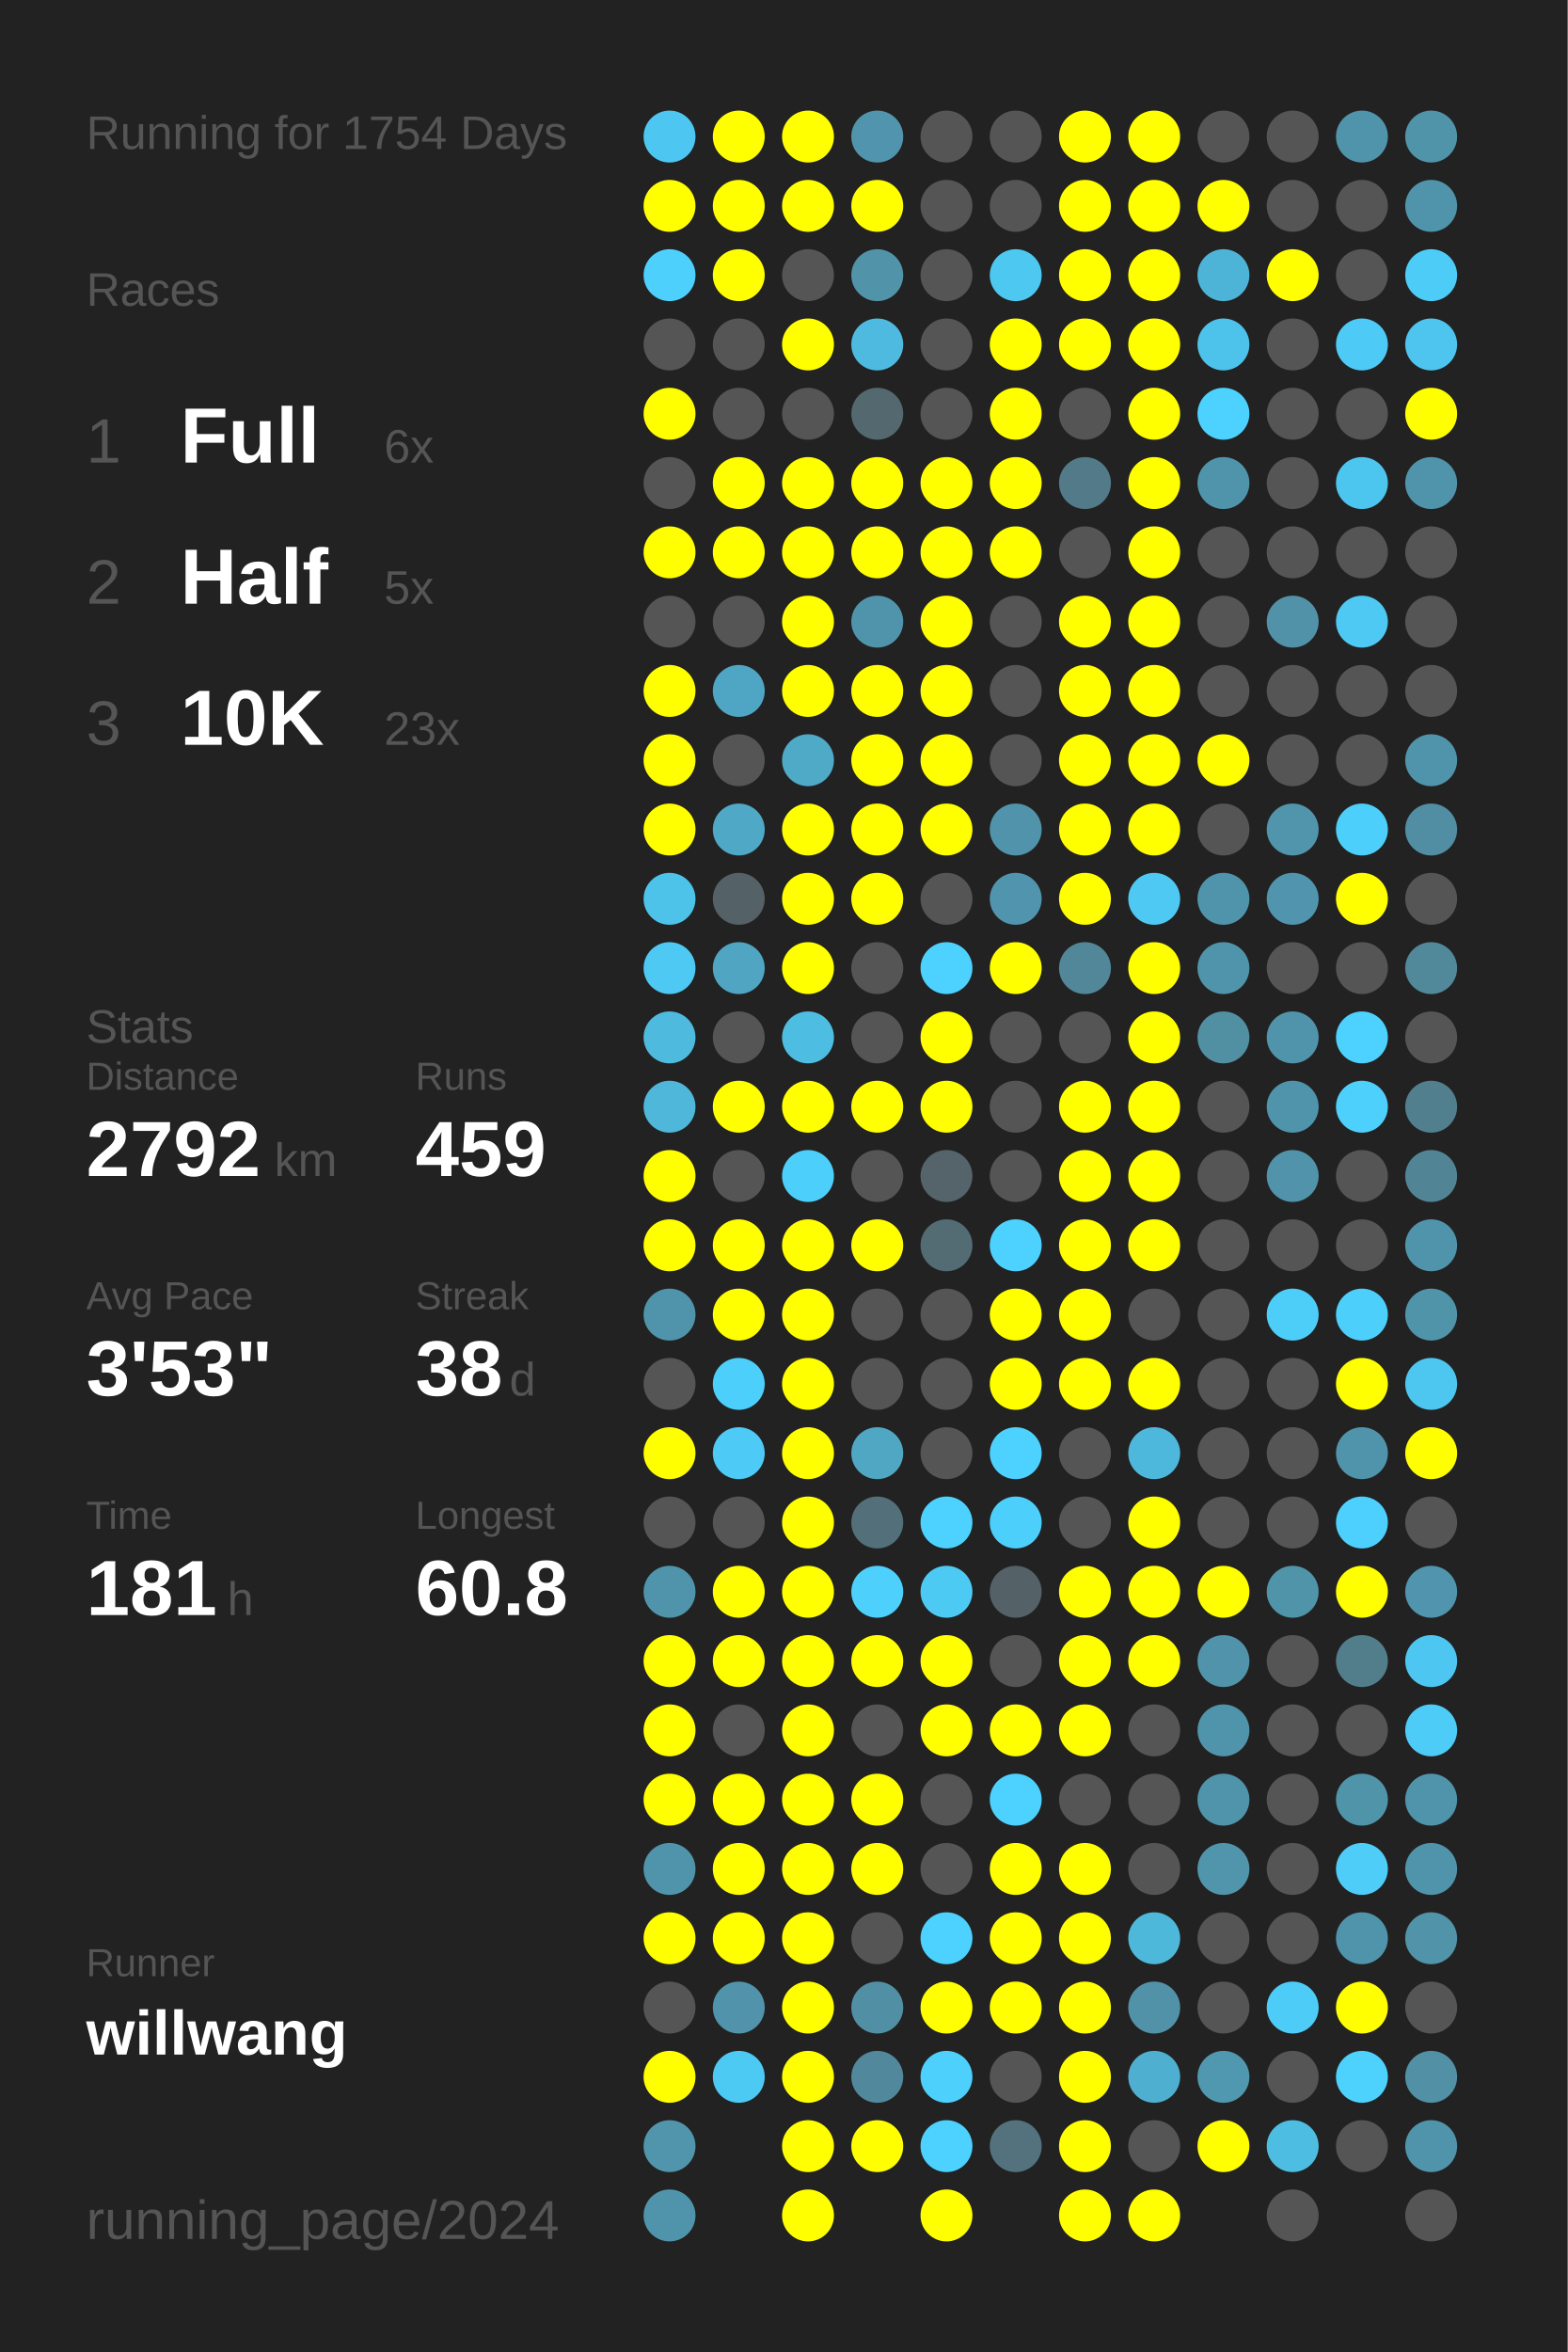
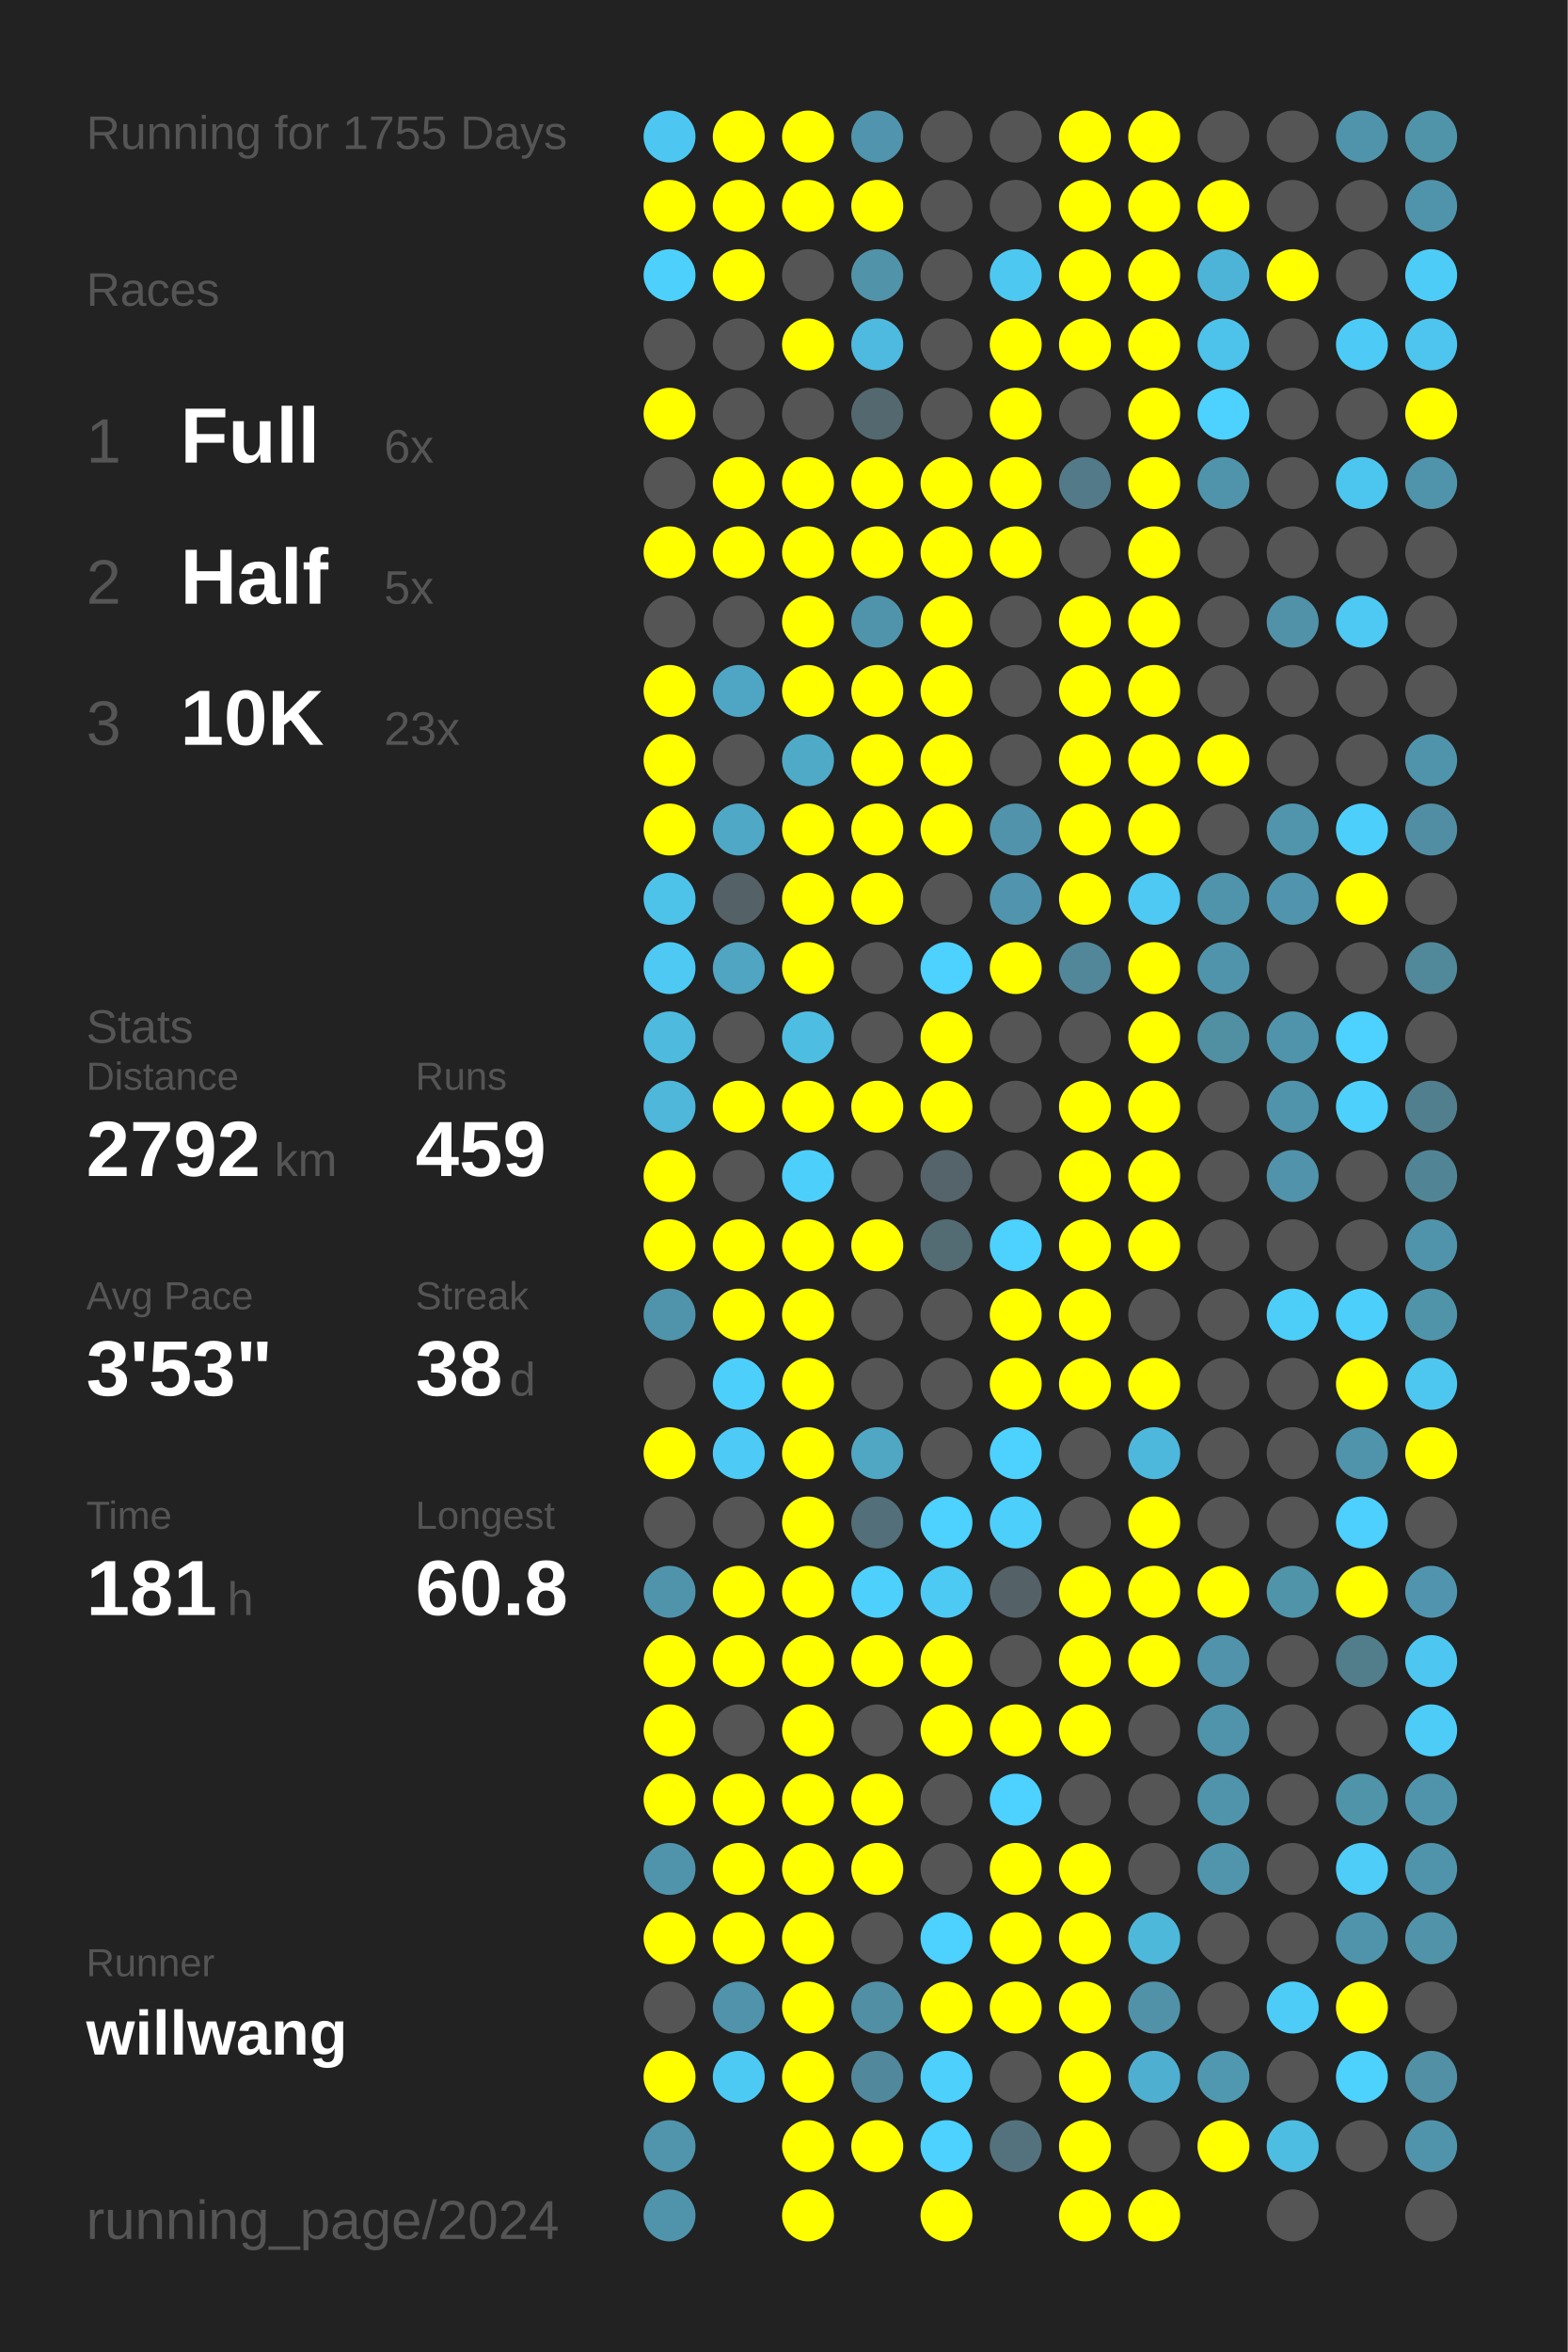
<svg xmlns="http://www.w3.org/2000/svg" baseProfile="full" height="300mm" version="1.1" viewBox="0,0,200,300" width="200mm">
  <defs />
  <rect fill="#222222" height="300" width="200" x="0" y="0" />
-   <text fill="#555555" style="font-size:6px; font-family:Arial;" x="11" y="19">Running for 1754 Days</text>
+   <text fill="#555555" style="font-size:6px; font-family:Arial;" x="11" y="19">Running for 1755 Days</text>
  <text fill="#555555" style="font-size:6px; font-family:Arial;" x="11" y="39">Races</text>
  <text fill="#555555" style="font-size:8px; font-family:Arial;" x="11" y="59">1</text>
  <text fill="#FFFFFF" style="font-size:10px; font-family:Arial; font-weight:bold;" x="23" y="59">Full</text>
  <text fill="#555555" style="font-size:6px; font-family:Arial;" x="49" y="59">6x</text>
  <text fill="#555555" style="font-size:8px; font-family:Arial;" x="11" y="77">2</text>
  <text fill="#FFFFFF" style="font-size:10px; font-family:Arial; font-weight:bold;" x="23" y="77">Half</text>
  <text fill="#555555" style="font-size:6px; font-family:Arial;" x="49" y="77">5x</text>
  <text fill="#555555" style="font-size:8px; font-family:Arial;" x="11" y="95">3</text>
  <text fill="#FFFFFF" style="font-size:10px; font-family:Arial; font-weight:bold;" x="23" y="95">10K</text>
  <text fill="#555555" style="font-size:6px; font-family:Arial;" x="49" y="95">23x</text>
  <text fill="#555555" style="font-size:6px; font-family:Arial;" x="11" y="133">Stats</text>
  <text fill="#555555" style="font-size:5px; font-family:Arial;" x="11" y="139">Distance</text>
  <text fill="#FFFFFF" style="font-size:10px; font-family:Arial; font-weight:bold;" x="11" y="150">2792</text>
  <text fill="#555555" style="font-size:6px; font-family:Arial;" x="35" y="150">km</text>
  <text fill="#555555" style="font-size:5px; font-family:Arial;" x="53" y="139">Runs</text>
  <text fill="#FFFFFF" style="font-size:10px; font-family:Arial; font-weight:bold;" x="53" y="150">459</text>
  <text fill="#555555" style="font-size:5px; font-family:Arial;" x="11" y="167">Avg Pace</text>
  <text fill="#FFFFFF" style="font-size:10px; font-family:Arial; font-weight:bold;" x="11" y="178">3'53"</text>
  <text fill="#555555" style="font-size:5px; font-family:Arial;" x="53" y="167">Streak</text>
  <text fill="#FFFFFF" style="font-size:10px; font-family:Arial; font-weight:bold;" x="53" y="178">38</text>
  <text fill="#555555" style="font-size:6px; font-family:Arial;" x="65" y="178">d</text>
  <text fill="#555555" style="font-size:5px; font-family:Arial;" x="11" y="195">Time</text>
  <text fill="#FFFFFF" style="font-size:10px; font-family:Arial; font-weight:bold;" x="11" y="206">181</text>
  <text fill="#555555" style="font-size:6px; font-family:Arial;" x="29" y="206">h</text>
  <text fill="#555555" style="font-size:5px; font-family:Arial;" x="53" y="195">Longest</text>
  <text fill="#FFFFFF" style="font-size:10px; font-family:Arial; font-weight:bold;" x="53" y="206">60.8</text>
  <text fill="#555555" style="font-size:5px; font-family:Arial;" x="11" y="252.065">Runner</text>
  <text fill="#FFFFFF" style="font-size:8px; font-family:Arial; font-weight:bold;" x="11" y="262.065">willwang</text>
  <text fill="#555555" style="font-size:7px; font-family:Arial;" x="11" y="285.581">running_page/2024</text>
  <circle cx="85.417" cy="17.419" fill="#4dc7f1" r="3.312" />
  <circle cx="85.417" cy="26.258" fill="#FFFF00" r="3.312" />
  <circle cx="85.417" cy="35.097" fill="#4dd0fc" r="3.312" />
  <circle cx="85.417" cy="43.935" fill="#555555" r="3.312" />
  <circle cx="85.417" cy="52.774" fill="#FFFF00" r="3.312" />
  <circle cx="85.417" cy="61.613" fill="#555555" r="3.312" />
  <circle cx="85.417" cy="70.452" fill="#FFFF00" r="3.312" />
  <circle cx="85.417" cy="79.29" fill="#555555" r="3.312" />
  <circle cx="85.417" cy="88.129" fill="#FFFF00" r="3.312" />
  <circle cx="85.417" cy="96.968" fill="#FFFF00" r="3.312" />
  <circle cx="85.417" cy="105.806" fill="#FFFF00" r="3.312" />
  <circle cx="85.417" cy="114.645" fill="#4dc3ea" r="3.312" />
  <circle cx="85.417" cy="123.484" fill="#4dc9f3" r="3.312" />
  <circle cx="85.417" cy="132.323" fill="#4ebade" r="3.312" />
  <circle cx="85.417" cy="141.161" fill="#4eb7da" r="3.312" />
  <circle cx="85.417" cy="150" fill="#FFFF00" r="3.312" />
  <circle cx="85.417" cy="158.839" fill="#FFFF00" r="3.312" />
  <circle cx="85.417" cy="167.677" fill="#5094ab" r="3.312" />
  <circle cx="85.417" cy="176.516" fill="#555555" r="3.312" />
  <circle cx="85.417" cy="185.355" fill="#FFFF00" r="3.312" />
  <circle cx="85.417" cy="194.194" fill="#555555" r="3.312" />
  <circle cx="85.417" cy="203.032" fill="#5094ab" r="3.312" />
  <circle cx="85.417" cy="211.871" fill="#FFFF00" r="3.312" />
  <circle cx="85.417" cy="220.71" fill="#FFFF00" r="3.312" />
  <circle cx="85.417" cy="229.548" fill="#FFFF00" r="3.312" />
  <circle cx="85.417" cy="238.387" fill="#5094ab" r="3.312" />
  <circle cx="85.417" cy="247.226" fill="#FFFF00" r="3.312" />
  <circle cx="85.417" cy="256.065" fill="#555555" r="3.312" />
  <circle cx="85.417" cy="264.903" fill="#FFFF00" r="3.312" />
  <circle cx="85.417" cy="273.742" fill="#5095ac" r="3.312" />
  <circle cx="85.417" cy="282.581" fill="#5094ac" r="3.312" />
  <circle cx="94.25" cy="17.419" fill="#FFFF00" r="3.312" />
  <circle cx="94.25" cy="26.258" fill="#FFFF00" r="3.312" />
  <circle cx="94.25" cy="35.097" fill="#FFFF00" r="3.312" />
  <circle cx="94.25" cy="43.935" fill="#555555" r="3.312" />
  <circle cx="94.25" cy="52.774" fill="#555555" r="3.312" />
  <circle cx="94.25" cy="61.613" fill="#FFFF00" r="3.312" />
  <circle cx="94.25" cy="70.452" fill="#FFFF00" r="3.312" />
  <circle cx="94.25" cy="79.29" fill="#555555" r="3.312" />
  <circle cx="94.25" cy="88.129" fill="#4fa6c4" r="3.312" />
  <circle cx="94.25" cy="96.968" fill="#555555" r="3.312" />
  <circle cx="94.25" cy="105.806" fill="#4fa8c6" r="3.312" />
  <circle cx="94.25" cy="114.645" fill="#546166" r="3.312" />
  <circle cx="94.25" cy="123.484" fill="#4fa5c2" r="3.312" />
  <circle cx="94.25" cy="132.323" fill="#555555" r="3.312" />
  <circle cx="94.25" cy="141.161" fill="#FFFF00" r="3.312" />
  <circle cx="94.25" cy="150" fill="#555555" r="3.312" />
  <circle cx="94.25" cy="158.839" fill="#FFFF00" r="3.312" />
  <circle cx="94.25" cy="167.677" fill="#FFFF00" r="3.312" />
  <circle cx="94.25" cy="176.516" fill="#4dcffb" r="3.312" />
  <circle cx="94.25" cy="185.355" fill="#4dcaf5" r="3.312" />
  <circle cx="94.25" cy="194.194" fill="#555555" r="3.312" />
  <circle cx="94.25" cy="203.032" fill="#FFFF00" r="3.312" />
  <circle cx="94.25" cy="211.871" fill="#FFFF00" r="3.312" />
  <circle cx="94.25" cy="220.71" fill="#555555" r="3.312" />
  <circle cx="94.25" cy="229.548" fill="#FFFF00" r="3.312" />
  <circle cx="94.25" cy="238.387" fill="#FFFF00" r="3.312" />
  <circle cx="94.25" cy="247.226" fill="#FFFF00" r="3.312" />
  <circle cx="94.25" cy="256.065" fill="#5093aa" r="3.312" />
  <circle cx="94.25" cy="264.903" fill="#4dcaf4" r="3.312" />
  <circle cx="103.083" cy="17.419" fill="#FFFF00" r="3.312" />
  <circle cx="103.083" cy="26.258" fill="#FFFF00" r="3.312" />
  <circle cx="103.083" cy="35.097" fill="#555555" r="3.312" />
  <circle cx="103.083" cy="43.935" fill="#FFFF00" r="3.312" />
  <circle cx="103.083" cy="52.774" fill="#555555" r="3.312" />
  <circle cx="103.083" cy="61.613" fill="#FFFF00" r="3.312" />
  <circle cx="103.083" cy="70.452" fill="#FFFF00" r="3.312" />
  <circle cx="103.083" cy="79.29" fill="#FFFF00" r="3.312" />
  <circle cx="103.083" cy="88.129" fill="#FFFF00" r="3.312" />
  <circle cx="103.083" cy="96.968" fill="#4faac8" r="3.312" />
  <circle cx="103.083" cy="105.806" fill="#FFFF00" r="3.312" />
  <circle cx="103.083" cy="114.645" fill="#FFFF00" r="3.312" />
  <circle cx="103.083" cy="123.484" fill="#FFFF00" r="3.312" />
  <circle cx="103.083" cy="132.323" fill="#4ebde2" r="3.312" />
  <circle cx="103.083" cy="141.161" fill="#FFFF00" r="3.312" />
  <circle cx="103.083" cy="150" fill="#4dcffb" r="3.312" />
  <circle cx="103.083" cy="158.839" fill="#FFFF00" r="3.312" />
  <circle cx="103.083" cy="167.677" fill="#FFFF00" r="3.312" />
  <circle cx="103.083" cy="176.516" fill="#FFFF00" r="3.312" />
  <circle cx="103.083" cy="185.355" fill="#FFFF00" r="3.312" />
  <circle cx="103.083" cy="194.194" fill="#FFFF00" r="3.312" />
  <circle cx="103.083" cy="203.032" fill="#FFFF00" r="3.312" />
  <circle cx="103.083" cy="211.871" fill="#FFFF00" r="3.312" />
  <circle cx="103.083" cy="220.71" fill="#FFFF00" r="3.312" />
  <circle cx="103.083" cy="229.548" fill="#FFFF00" r="3.312" />
  <circle cx="103.083" cy="238.387" fill="#FFFF00" r="3.312" />
  <circle cx="103.083" cy="247.226" fill="#FFFF00" r="3.312" />
  <circle cx="103.083" cy="256.065" fill="#FFFF00" r="3.312" />
  <circle cx="103.083" cy="264.903" fill="#FFFF00" r="3.312" />
  <circle cx="103.083" cy="273.742" fill="#FFFF00" r="3.312" />
  <circle cx="103.083" cy="282.581" fill="#FFFF00" r="3.312" />
  <circle cx="111.917" cy="17.419" fill="#5095ad" r="3.312" />
  <circle cx="111.917" cy="26.258" fill="#FFFF00" r="3.312" />
  <circle cx="111.917" cy="35.097" fill="#5193a9" r="3.312" />
  <circle cx="111.917" cy="43.935" fill="#4ebadf" r="3.312" />
  <circle cx="111.917" cy="52.774" fill="#53686f" r="3.312" />
  <circle cx="111.917" cy="61.613" fill="#FFFF00" r="3.312" />
  <circle cx="111.917" cy="70.452" fill="#FFFF00" r="3.312" />
  <circle cx="111.917" cy="79.29" fill="#5094ab" r="3.312" />
  <circle cx="111.917" cy="88.129" fill="#FFFF00" r="3.312" />
  <circle cx="111.917" cy="96.968" fill="#FFFF00" r="3.312" />
  <circle cx="111.917" cy="105.806" fill="#FFFF00" r="3.312" />
  <circle cx="111.917" cy="114.645" fill="#FFFF00" r="3.312" />
  <circle cx="111.917" cy="123.484" fill="#555555" r="3.312" />
  <circle cx="111.917" cy="132.323" fill="#555555" r="3.312" />
  <circle cx="111.917" cy="141.161" fill="#FFFF00" r="3.312" />
  <circle cx="111.917" cy="150" fill="#555555" r="3.312" />
  <circle cx="111.917" cy="158.839" fill="#FFFF00" r="3.312" />
  <circle cx="111.917" cy="167.677" fill="#555555" r="3.312" />
  <circle cx="111.917" cy="176.516" fill="#555555" r="3.312" />
  <circle cx="111.917" cy="185.355" fill="#4fa7c4" r="3.312" />
  <circle cx="111.917" cy="194.194" fill="#536f79" r="3.312" />
  <circle cx="111.917" cy="203.032" fill="#4dd0fc" r="3.312" />
  <circle cx="111.917" cy="211.871" fill="#FFFF00" r="3.312" />
  <circle cx="111.917" cy="220.71" fill="#555555" r="3.312" />
  <circle cx="111.917" cy="229.548" fill="#FFFF00" r="3.312" />
  <circle cx="111.917" cy="238.387" fill="#FFFF00" r="3.312" />
  <circle cx="111.917" cy="247.226" fill="#555555" r="3.312" />
  <circle cx="111.917" cy="256.065" fill="#518fa4" r="3.312" />
  <circle cx="111.917" cy="264.903" fill="#51889b" r="3.312" />
  <circle cx="111.917" cy="273.742" fill="#FFFF00" r="3.312" />
  <circle cx="120.75" cy="17.419" fill="#555555" r="3.312" />
  <circle cx="120.75" cy="26.258" fill="#555555" r="3.312" />
  <circle cx="120.75" cy="35.097" fill="#555555" r="3.312" />
  <circle cx="120.75" cy="43.935" fill="#555555" r="3.312" />
  <circle cx="120.75" cy="52.774" fill="#555555" r="3.312" />
  <circle cx="120.75" cy="61.613" fill="#FFFF00" r="3.312" />
  <circle cx="120.75" cy="70.452" fill="#FFFF00" r="3.312" />
  <circle cx="120.75" cy="79.29" fill="#FFFF00" r="3.312" />
  <circle cx="120.75" cy="88.129" fill="#FFFF00" r="3.312" />
  <circle cx="120.75" cy="96.968" fill="#FFFF00" r="3.312" />
  <circle cx="120.75" cy="105.806" fill="#FFFF00" r="3.312" />
  <circle cx="120.75" cy="114.645" fill="#555555" r="3.312" />
  <circle cx="120.75" cy="123.484" fill="#4dd1fe" r="3.312" />
  <circle cx="120.75" cy="132.323" fill="#FFFF00" r="3.312" />
  <circle cx="120.75" cy="141.161" fill="#FFFF00" r="3.312" />
  <circle cx="120.75" cy="150" fill="#54646a" r="3.312" />
  <circle cx="120.75" cy="158.839" fill="#536b73" r="3.312" />
  <circle cx="120.75" cy="167.677" fill="#555555" r="3.312" />
  <circle cx="120.75" cy="176.516" fill="#555555" r="3.312" />
  <circle cx="120.75" cy="185.355" fill="#555555" r="3.312" />
  <circle cx="120.75" cy="194.194" fill="#4dd1fe" r="3.312" />
  <circle cx="120.75" cy="203.032" fill="#4dcaf4" r="3.312" />
  <circle cx="120.75" cy="211.871" fill="#FFFF00" r="3.312" />
  <circle cx="120.75" cy="220.71" fill="#FFFF00" r="3.312" />
  <circle cx="120.75" cy="229.548" fill="#555555" r="3.312" />
  <circle cx="120.75" cy="238.387" fill="#555555" r="3.312" />
  <circle cx="120.75" cy="247.226" fill="#4dd1fe" r="3.312" />
  <circle cx="120.75" cy="256.065" fill="#FFFF00" r="3.312" />
  <circle cx="120.75" cy="264.903" fill="#4dd0fc" r="3.312" />
  <circle cx="120.75" cy="273.742" fill="#4dd1fe" r="3.312" />
  <circle cx="120.75" cy="282.581" fill="#FFFF00" r="3.312" />
  <circle cx="129.583" cy="17.419" fill="#555555" r="3.312" />
  <circle cx="129.583" cy="26.258" fill="#555555" r="3.312" />
  <circle cx="129.583" cy="35.097" fill="#4dc8f1" r="3.312" />
  <circle cx="129.583" cy="43.935" fill="#FFFF00" r="3.312" />
  <circle cx="129.583" cy="52.774" fill="#FFFF00" r="3.312" />
  <circle cx="129.583" cy="61.613" fill="#FFFF00" r="3.312" />
  <circle cx="129.583" cy="70.452" fill="#FFFF00" r="3.312" />
  <circle cx="129.583" cy="79.29" fill="#555555" r="3.312" />
  <circle cx="129.583" cy="88.129" fill="#555555" r="3.312" />
  <circle cx="129.583" cy="96.968" fill="#555555" r="3.312" />
  <circle cx="129.583" cy="105.806" fill="#5093aa" r="3.312" />
  <circle cx="129.583" cy="114.645" fill="#5095ad" r="3.312" />
  <circle cx="129.583" cy="123.484" fill="#FFFF00" r="3.312" />
  <circle cx="129.583" cy="132.323" fill="#555555" r="3.312" />
  <circle cx="129.583" cy="141.161" fill="#555555" r="3.312" />
  <circle cx="129.583" cy="150" fill="#555555" r="3.312" />
  <circle cx="129.583" cy="158.839" fill="#4dd1fe" r="3.312" />
  <circle cx="129.583" cy="167.677" fill="#FFFF00" r="3.312" />
  <circle cx="129.583" cy="176.516" fill="#FFFF00" r="3.312" />
  <circle cx="129.583" cy="185.355" fill="#4dd1fe" r="3.312" />
  <circle cx="129.583" cy="194.194" fill="#4dcffc" r="3.312" />
  <circle cx="129.583" cy="203.032" fill="#546166" r="3.312" />
  <circle cx="129.583" cy="211.871" fill="#555555" r="3.312" />
  <circle cx="129.583" cy="220.71" fill="#FFFF00" r="3.312" />
  <circle cx="129.583" cy="229.548" fill="#4dd1fe" r="3.312" />
  <circle cx="129.583" cy="238.387" fill="#FFFF00" r="3.312" />
  <circle cx="129.583" cy="247.226" fill="#FFFF00" r="3.312" />
  <circle cx="129.583" cy="256.065" fill="#FFFF00" r="3.312" />
  <circle cx="129.583" cy="264.903" fill="#555555" r="3.312" />
  <circle cx="129.583" cy="273.742" fill="#53727d" r="3.312" />
  <circle cx="138.417" cy="17.419" fill="#FFFF00" r="3.312" />
  <circle cx="138.417" cy="26.258" fill="#FFFF00" r="3.312" />
  <circle cx="138.417" cy="35.097" fill="#FFFF00" r="3.312" />
  <circle cx="138.417" cy="43.935" fill="#FFFF00" r="3.312" />
  <circle cx="138.417" cy="52.774" fill="#555555" r="3.312" />
  <circle cx="138.417" cy="61.613" fill="#527a88" r="3.312" />
  <circle cx="138.417" cy="70.452" fill="#555555" r="3.312" />
  <circle cx="138.417" cy="79.29" fill="#FFFF00" r="3.312" />
  <circle cx="138.417" cy="88.129" fill="#FFFF00" r="3.312" />
  <circle cx="138.417" cy="96.968" fill="#FFFF00" r="3.312" />
  <circle cx="138.417" cy="105.806" fill="#FFFF00" r="3.312" />
  <circle cx="138.417" cy="114.645" fill="#FFFF00" r="3.312" />
  <circle cx="138.417" cy="123.484" fill="#518799" r="3.312" />
  <circle cx="138.417" cy="132.323" fill="#555555" r="3.312" />
  <circle cx="138.417" cy="141.161" fill="#FFFF00" r="3.312" />
  <circle cx="138.417" cy="150" fill="#FFFF00" r="3.312" />
  <circle cx="138.417" cy="158.839" fill="#FFFF00" r="3.312" />
  <circle cx="138.417" cy="167.677" fill="#FFFF00" r="3.312" />
  <circle cx="138.417" cy="176.516" fill="#FFFF00" r="3.312" />
  <circle cx="138.417" cy="185.355" fill="#555555" r="3.312" />
  <circle cx="138.417" cy="194.194" fill="#555555" r="3.312" />
  <circle cx="138.417" cy="203.032" fill="#FFFF00" r="3.312" />
  <circle cx="138.417" cy="211.871" fill="#FFFF00" r="3.312" />
  <circle cx="138.417" cy="220.71" fill="#FFFF00" r="3.312" />
  <circle cx="138.417" cy="229.548" fill="#555555" r="3.312" />
  <circle cx="138.417" cy="238.387" fill="#FFFF00" r="3.312" />
  <circle cx="138.417" cy="247.226" fill="#FFFF00" r="3.312" />
  <circle cx="138.417" cy="256.065" fill="#FFFF00" r="3.312" />
  <circle cx="138.417" cy="264.903" fill="#FFFF00" r="3.312" />
  <circle cx="138.417" cy="273.742" fill="#FFFF00" r="3.312" />
  <circle cx="138.417" cy="282.581" fill="#FFFF00" r="3.312" />
  <circle cx="147.25" cy="17.419" fill="#FFFF00" r="3.312" />
  <circle cx="147.25" cy="26.258" fill="#FFFF00" r="3.312" />
  <circle cx="147.25" cy="35.097" fill="#FFFF00" r="3.312" />
  <circle cx="147.25" cy="43.935" fill="#FFFF00" r="3.312" />
  <circle cx="147.25" cy="52.774" fill="#FFFF00" r="3.312" />
  <circle cx="147.25" cy="61.613" fill="#FFFF00" r="3.312" />
  <circle cx="147.25" cy="70.452" fill="#FFFF00" r="3.312" />
  <circle cx="147.25" cy="79.29" fill="#FFFF00" r="3.312" />
  <circle cx="147.25" cy="88.129" fill="#FFFF00" r="3.312" />
  <circle cx="147.25" cy="96.968" fill="#FFFF00" r="3.312" />
  <circle cx="147.25" cy="105.806" fill="#FFFF00" r="3.312" />
  <circle cx="147.25" cy="114.645" fill="#4dc9f3" r="3.312" />
  <circle cx="147.25" cy="123.484" fill="#FFFF00" r="3.312" />
  <circle cx="147.25" cy="132.323" fill="#FFFF00" r="3.312" />
  <circle cx="147.25" cy="141.161" fill="#FFFF00" r="3.312" />
  <circle cx="147.25" cy="150" fill="#FFFF00" r="3.312" />
  <circle cx="147.25" cy="158.839" fill="#FFFF00" r="3.312" />
  <circle cx="147.25" cy="167.677" fill="#555555" r="3.312" />
  <circle cx="147.25" cy="176.516" fill="#FFFF00" r="3.312" />
  <circle cx="147.25" cy="185.355" fill="#4eb8dc" r="3.312" />
  <circle cx="147.25" cy="194.194" fill="#FFFF00" r="3.312" />
  <circle cx="147.25" cy="203.032" fill="#FFFF00" r="3.312" />
  <circle cx="147.25" cy="211.871" fill="#FFFF00" r="3.312" />
  <circle cx="147.25" cy="220.71" fill="#555555" r="3.312" />
  <circle cx="147.25" cy="229.548" fill="#555555" r="3.312" />
  <circle cx="147.25" cy="238.387" fill="#555555" r="3.312" />
  <circle cx="147.25" cy="247.226" fill="#4eb8db" r="3.312" />
  <circle cx="147.25" cy="256.065" fill="#5192a8" r="3.312" />
  <circle cx="147.25" cy="264.903" fill="#4fafd0" r="3.312" />
  <circle cx="147.25" cy="273.742" fill="#555555" r="3.312" />
  <circle cx="147.25" cy="282.581" fill="#FFFF00" r="3.312" />
  <circle cx="156.083" cy="17.419" fill="#555555" r="3.312" />
  <circle cx="156.083" cy="26.258" fill="#FFFF00" r="3.312" />
  <circle cx="156.083" cy="35.097" fill="#4eb4d7" r="3.312" />
  <circle cx="156.083" cy="43.935" fill="#4dc2ea" r="3.312" />
  <circle cx="156.083" cy="52.774" fill="#4dd1fe" r="3.312" />
  <circle cx="156.083" cy="61.613" fill="#5094ab" r="3.312" />
  <circle cx="156.083" cy="70.452" fill="#555555" r="3.312" />
  <circle cx="156.083" cy="79.29" fill="#555555" r="3.312" />
  <circle cx="156.083" cy="88.129" fill="#555555" r="3.312" />
  <circle cx="156.083" cy="96.968" fill="#FFFF00" r="3.312" />
  <circle cx="156.083" cy="105.806" fill="#555555" r="3.312" />
  <circle cx="156.083" cy="114.645" fill="#5094ab" r="3.312" />
  <circle cx="156.083" cy="123.484" fill="#5094ab" r="3.312" />
  <circle cx="156.083" cy="132.323" fill="#518fa3" r="3.312" />
  <circle cx="156.083" cy="141.161" fill="#555555" r="3.312" />
  <circle cx="156.083" cy="150" fill="#555555" r="3.312" />
  <circle cx="156.083" cy="158.839" fill="#555555" r="3.312" />
  <circle cx="156.083" cy="167.677" fill="#555555" r="3.312" />
  <circle cx="156.083" cy="176.516" fill="#555555" r="3.312" />
  <circle cx="156.083" cy="185.355" fill="#555555" r="3.312" />
  <circle cx="156.083" cy="194.194" fill="#555555" r="3.312" />
  <circle cx="156.083" cy="203.032" fill="#FFFF00" r="3.312" />
  <circle cx="156.083" cy="211.871" fill="#5093aa" r="3.312" />
  <circle cx="156.083" cy="220.71" fill="#5094ab" r="3.312" />
  <circle cx="156.083" cy="229.548" fill="#5094ab" r="3.312" />
  <circle cx="156.083" cy="238.387" fill="#5095ac" r="3.312" />
  <circle cx="156.083" cy="247.226" fill="#555555" r="3.312" />
  <circle cx="156.083" cy="256.065" fill="#555555" r="3.312" />
  <circle cx="156.083" cy="264.903" fill="#5098b0" r="3.312" />
  <circle cx="156.083" cy="273.742" fill="#FFFF00" r="3.312" />
  <circle cx="164.917" cy="17.419" fill="#555555" r="3.312" />
  <circle cx="164.917" cy="26.258" fill="#555555" r="3.312" />
  <circle cx="164.917" cy="35.097" fill="#FFFF00" r="3.312" />
  <circle cx="164.917" cy="43.935" fill="#555555" r="3.312" />
  <circle cx="164.917" cy="52.774" fill="#555555" r="3.312" />
  <circle cx="164.917" cy="61.613" fill="#555555" r="3.312" />
  <circle cx="164.917" cy="70.452" fill="#555555" r="3.312" />
  <circle cx="164.917" cy="79.29" fill="#5192a8" r="3.312" />
  <circle cx="164.917" cy="88.129" fill="#555555" r="3.312" />
  <circle cx="164.917" cy="96.968" fill="#555555" r="3.312" />
  <circle cx="164.917" cy="105.806" fill="#5095ac" r="3.312" />
  <circle cx="164.917" cy="114.645" fill="#5095ad" r="3.312" />
  <circle cx="164.917" cy="123.484" fill="#555555" r="3.312" />
  <circle cx="164.917" cy="132.323" fill="#5094ac" r="3.312" />
  <circle cx="164.917" cy="141.161" fill="#5094ab" r="3.312" />
  <circle cx="164.917" cy="150" fill="#5093aa" r="3.312" />
  <circle cx="164.917" cy="158.839" fill="#555555" r="3.312" />
  <circle cx="164.917" cy="167.677" fill="#4dcef9" r="3.312" />
  <circle cx="164.917" cy="176.516" fill="#555555" r="3.312" />
  <circle cx="164.917" cy="185.355" fill="#555555" r="3.312" />
  <circle cx="164.917" cy="194.194" fill="#555555" r="3.312" />
  <circle cx="164.917" cy="203.032" fill="#5094aa" r="3.312" />
  <circle cx="164.917" cy="211.871" fill="#555555" r="3.312" />
  <circle cx="164.917" cy="220.71" fill="#555555" r="3.312" />
  <circle cx="164.917" cy="229.548" fill="#555555" r="3.312" />
  <circle cx="164.917" cy="238.387" fill="#555555" r="3.312" />
  <circle cx="164.917" cy="247.226" fill="#555555" r="3.312" />
  <circle cx="164.917" cy="256.065" fill="#4dccf7" r="3.312" />
  <circle cx="164.917" cy="264.903" fill="#555555" r="3.312" />
  <circle cx="164.917" cy="273.742" fill="#4ebde2" r="3.312" />
  <circle cx="164.917" cy="282.581" fill="#555555" r="3.312" />
  <circle cx="173.75" cy="17.419" fill="#5094ab" r="3.312" />
  <circle cx="173.75" cy="26.258" fill="#555555" r="3.312" />
  <circle cx="173.75" cy="35.097" fill="#555555" r="3.312" />
  <circle cx="173.75" cy="43.935" fill="#4dcbf6" r="3.312" />
  <circle cx="173.75" cy="52.774" fill="#555555" r="3.312" />
  <circle cx="173.75" cy="61.613" fill="#4dc6ef" r="3.312" />
  <circle cx="173.75" cy="70.452" fill="#555555" r="3.312" />
  <circle cx="173.75" cy="79.29" fill="#4dc9f3" r="3.312" />
  <circle cx="173.75" cy="88.129" fill="#555555" r="3.312" />
  <circle cx="173.75" cy="96.968" fill="#555555" r="3.312" />
  <circle cx="173.75" cy="105.806" fill="#4dcffb" r="3.312" />
  <circle cx="173.75" cy="114.645" fill="#FFFF00" r="3.312" />
  <circle cx="173.75" cy="123.484" fill="#555555" r="3.312" />
  <circle cx="173.75" cy="132.323" fill="#4dd1fe" r="3.312" />
  <circle cx="173.75" cy="141.161" fill="#4dd0fc" r="3.312" />
  <circle cx="173.75" cy="150" fill="#555555" r="3.312" />
  <circle cx="173.75" cy="158.839" fill="#555555" r="3.312" />
  <circle cx="173.75" cy="167.677" fill="#4dcffc" r="3.312" />
  <circle cx="173.75" cy="176.516" fill="#FFFF00" r="3.312" />
  <circle cx="173.75" cy="185.355" fill="#5094ab" r="3.312" />
  <circle cx="173.75" cy="194.194" fill="#4dd0fd" r="3.312" />
  <circle cx="173.75" cy="203.032" fill="#FFFF00" r="3.312" />
  <circle cx="173.75" cy="211.871" fill="#527d8b" r="3.312" />
  <circle cx="173.75" cy="220.71" fill="#555555" r="3.312" />
  <circle cx="173.75" cy="229.548" fill="#5094aa" r="3.312" />
  <circle cx="173.75" cy="238.387" fill="#4dcdf8" r="3.312" />
  <circle cx="173.75" cy="247.226" fill="#5094ab" r="3.312" />
  <circle cx="173.75" cy="256.065" fill="#FFFF00" r="3.312" />
  <circle cx="173.75" cy="264.903" fill="#4dd1fd" r="3.312" />
  <circle cx="173.75" cy="273.742" fill="#555555" r="3.312" />
  <circle cx="182.583" cy="17.419" fill="#5094aa" r="3.312" />
  <circle cx="182.583" cy="26.258" fill="#5094ab" r="3.312" />
  <circle cx="182.583" cy="35.097" fill="#4dccf7" r="3.312" />
  <circle cx="182.583" cy="43.935" fill="#4dc5ee" r="3.312" />
  <circle cx="182.583" cy="52.774" fill="#FFFF00" r="3.312" />
  <circle cx="182.583" cy="61.613" fill="#5094ab" r="3.312" />
  <circle cx="182.583" cy="70.452" fill="#555555" r="3.312" />
  <circle cx="182.583" cy="79.29" fill="#555555" r="3.312" />
  <circle cx="182.583" cy="88.129" fill="#555555" r="3.312" />
  <circle cx="182.583" cy="96.968" fill="#5094ab" r="3.312" />
  <circle cx="182.583" cy="105.806" fill="#518ea3" r="3.312" />
  <circle cx="182.583" cy="114.645" fill="#555555" r="3.312" />
  <circle cx="182.583" cy="123.484" fill="#51889a" r="3.312" />
  <circle cx="182.583" cy="132.323" fill="#555555" r="3.312" />
  <circle cx="182.583" cy="141.161" fill="#527f8e" r="3.312" />
  <circle cx="182.583" cy="150" fill="#518596" r="3.312" />
  <circle cx="182.583" cy="158.839" fill="#5094ab" r="3.312" />
  <circle cx="182.583" cy="167.677" fill="#5094aa" r="3.312" />
  <circle cx="182.583" cy="176.516" fill="#4dc7f0" r="3.312" />
  <circle cx="182.583" cy="185.355" fill="#FFFF00" r="3.312" />
  <circle cx="182.583" cy="194.194" fill="#555555" r="3.312" />
  <circle cx="182.583" cy="203.032" fill="#5095ad" r="3.312" />
  <circle cx="182.583" cy="211.871" fill="#4dc7f1" r="3.312" />
  <circle cx="182.583" cy="220.71" fill="#4dccf7" r="3.312" />
  <circle cx="182.583" cy="229.548" fill="#5094ab" r="3.312" />
  <circle cx="182.583" cy="238.387" fill="#5094ab" r="3.312" />
  <circle cx="182.583" cy="247.226" fill="#5193a9" r="3.312" />
  <circle cx="182.583" cy="256.065" fill="#555555" r="3.312" />
  <circle cx="182.583" cy="264.903" fill="#5190a5" r="3.312" />
  <circle cx="182.583" cy="273.742" fill="#5094ab" r="3.312" />
  <circle cx="182.583" cy="282.581" fill="#555555" r="3.312" />
</svg>
